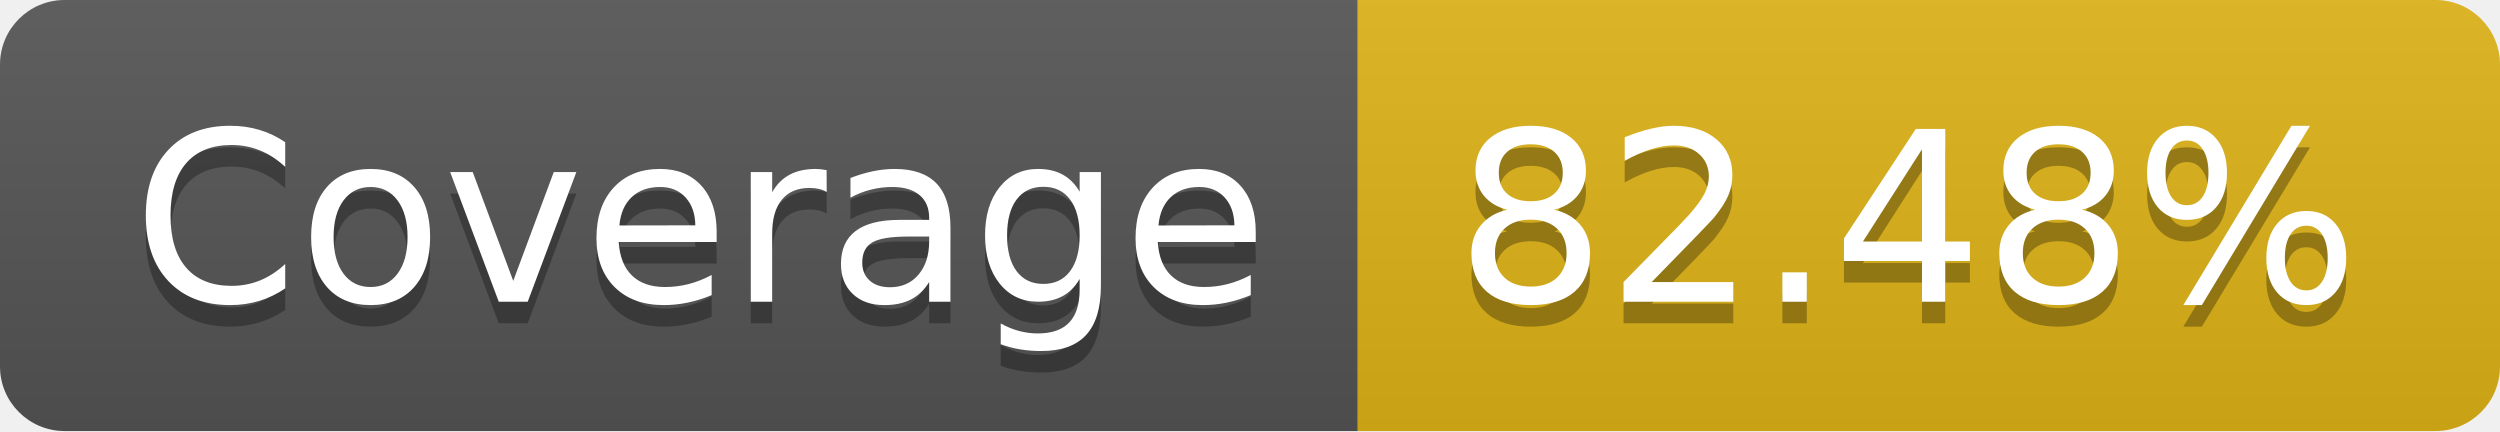
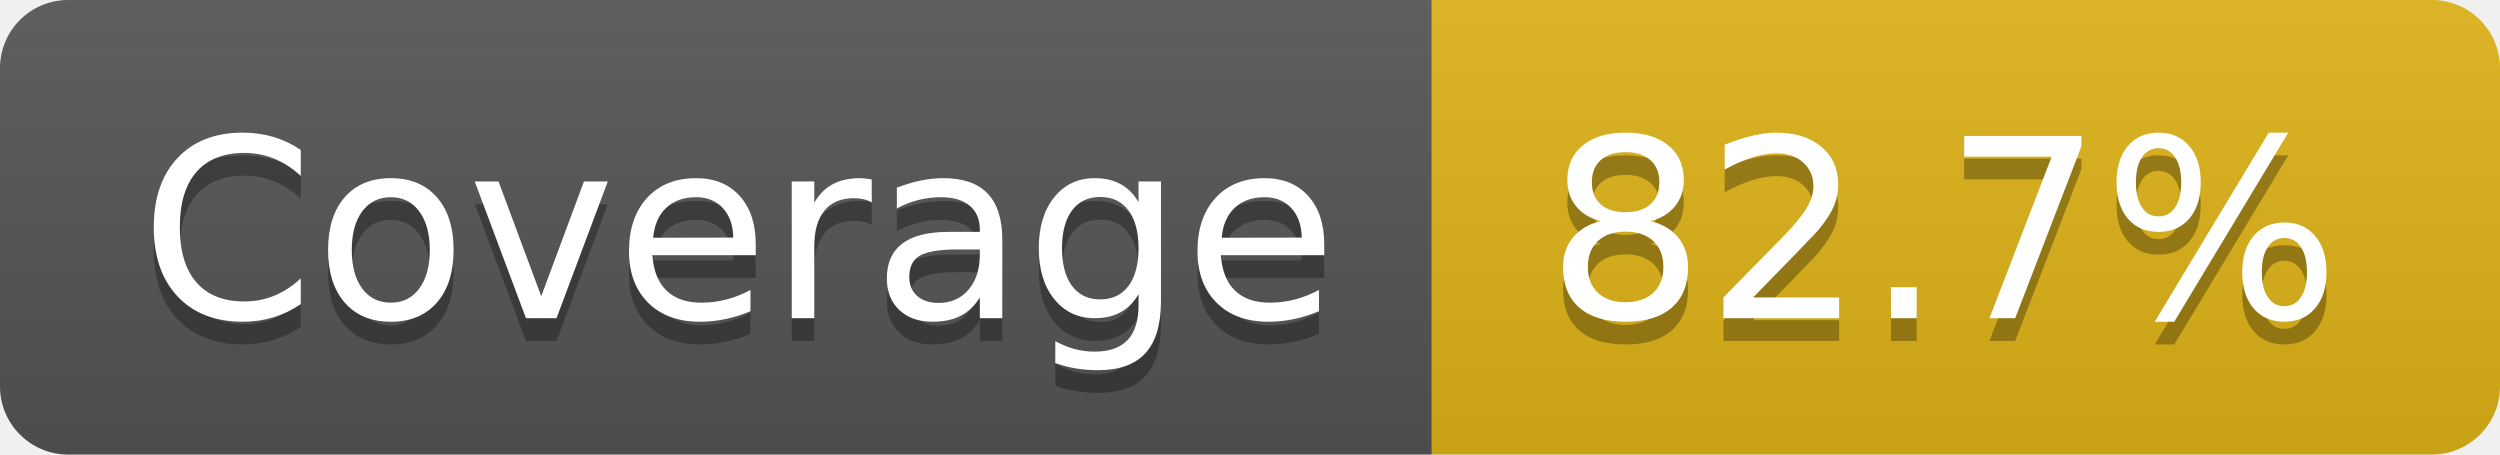
- <svg xmlns="http://www.w3.org/2000/svg" width="116" height="20" role="img" aria-label="Coverage: 82.48%">
+ <svg xmlns="http://www.w3.org/2000/svg" width="110" height="20" role="img" aria-label="Coverage: 82.7%">
  <linearGradient id="s" x2="0" y2="100%">
    <stop offset="0" stop-color="#bbb" stop-opacity=".1" />
    <stop offset="1" stop-opacity=".1" />
  </linearGradient>
  <clipPath id="r">
-     <rect width="116" height="20" rx="3" fill="#fff" />
+     <rect width="110" height="20" rx="3" fill="#fff" />
  </clipPath>
  <g clip-path="url(#r)">
    <rect width="63" height="20" fill="#555" />
-     <rect x="63" width="53" height="20" fill="#dfb317" />
-     <rect width="116" height="20" fill="url(#s)" />
+     <rect x="63" width="47" height="20" fill="#dfb317" />
+     <rect width="110" height="20" fill="url(#s)" />
  </g>
  <g fill="#fff" text-anchor="middle" font-family="Verdana,Geneva,DejaVu Sans,sans-serif" text-rendering="geometricPrecision" font-size="110">
    <text aria-hidden="true" x="325" y="150" fill="#010101" fill-opacity=".3" transform="scale(.1)" textLength="530">Coverage</text>
    <text x="325" y="140" transform="scale(.1)" fill="#fff" textLength="530">Coverage</text>
-     <text aria-hidden="true" x="885" y="150" fill="#010101" fill-opacity=".3" transform="scale(.1)" textLength="430">82.48%</text>
-     <text x="885" y="140" transform="scale(.1)" fill="#fff" textLength="430">82.48%</text>
+     <text aria-hidden="true" x="855" y="150" fill="#010101" fill-opacity=".3" transform="scale(.1)" textLength="370">82.7%</text>
+     <text x="855" y="140" transform="scale(.1)" fill="#fff" textLength="370">82.7%</text>
  </g>
</svg>
